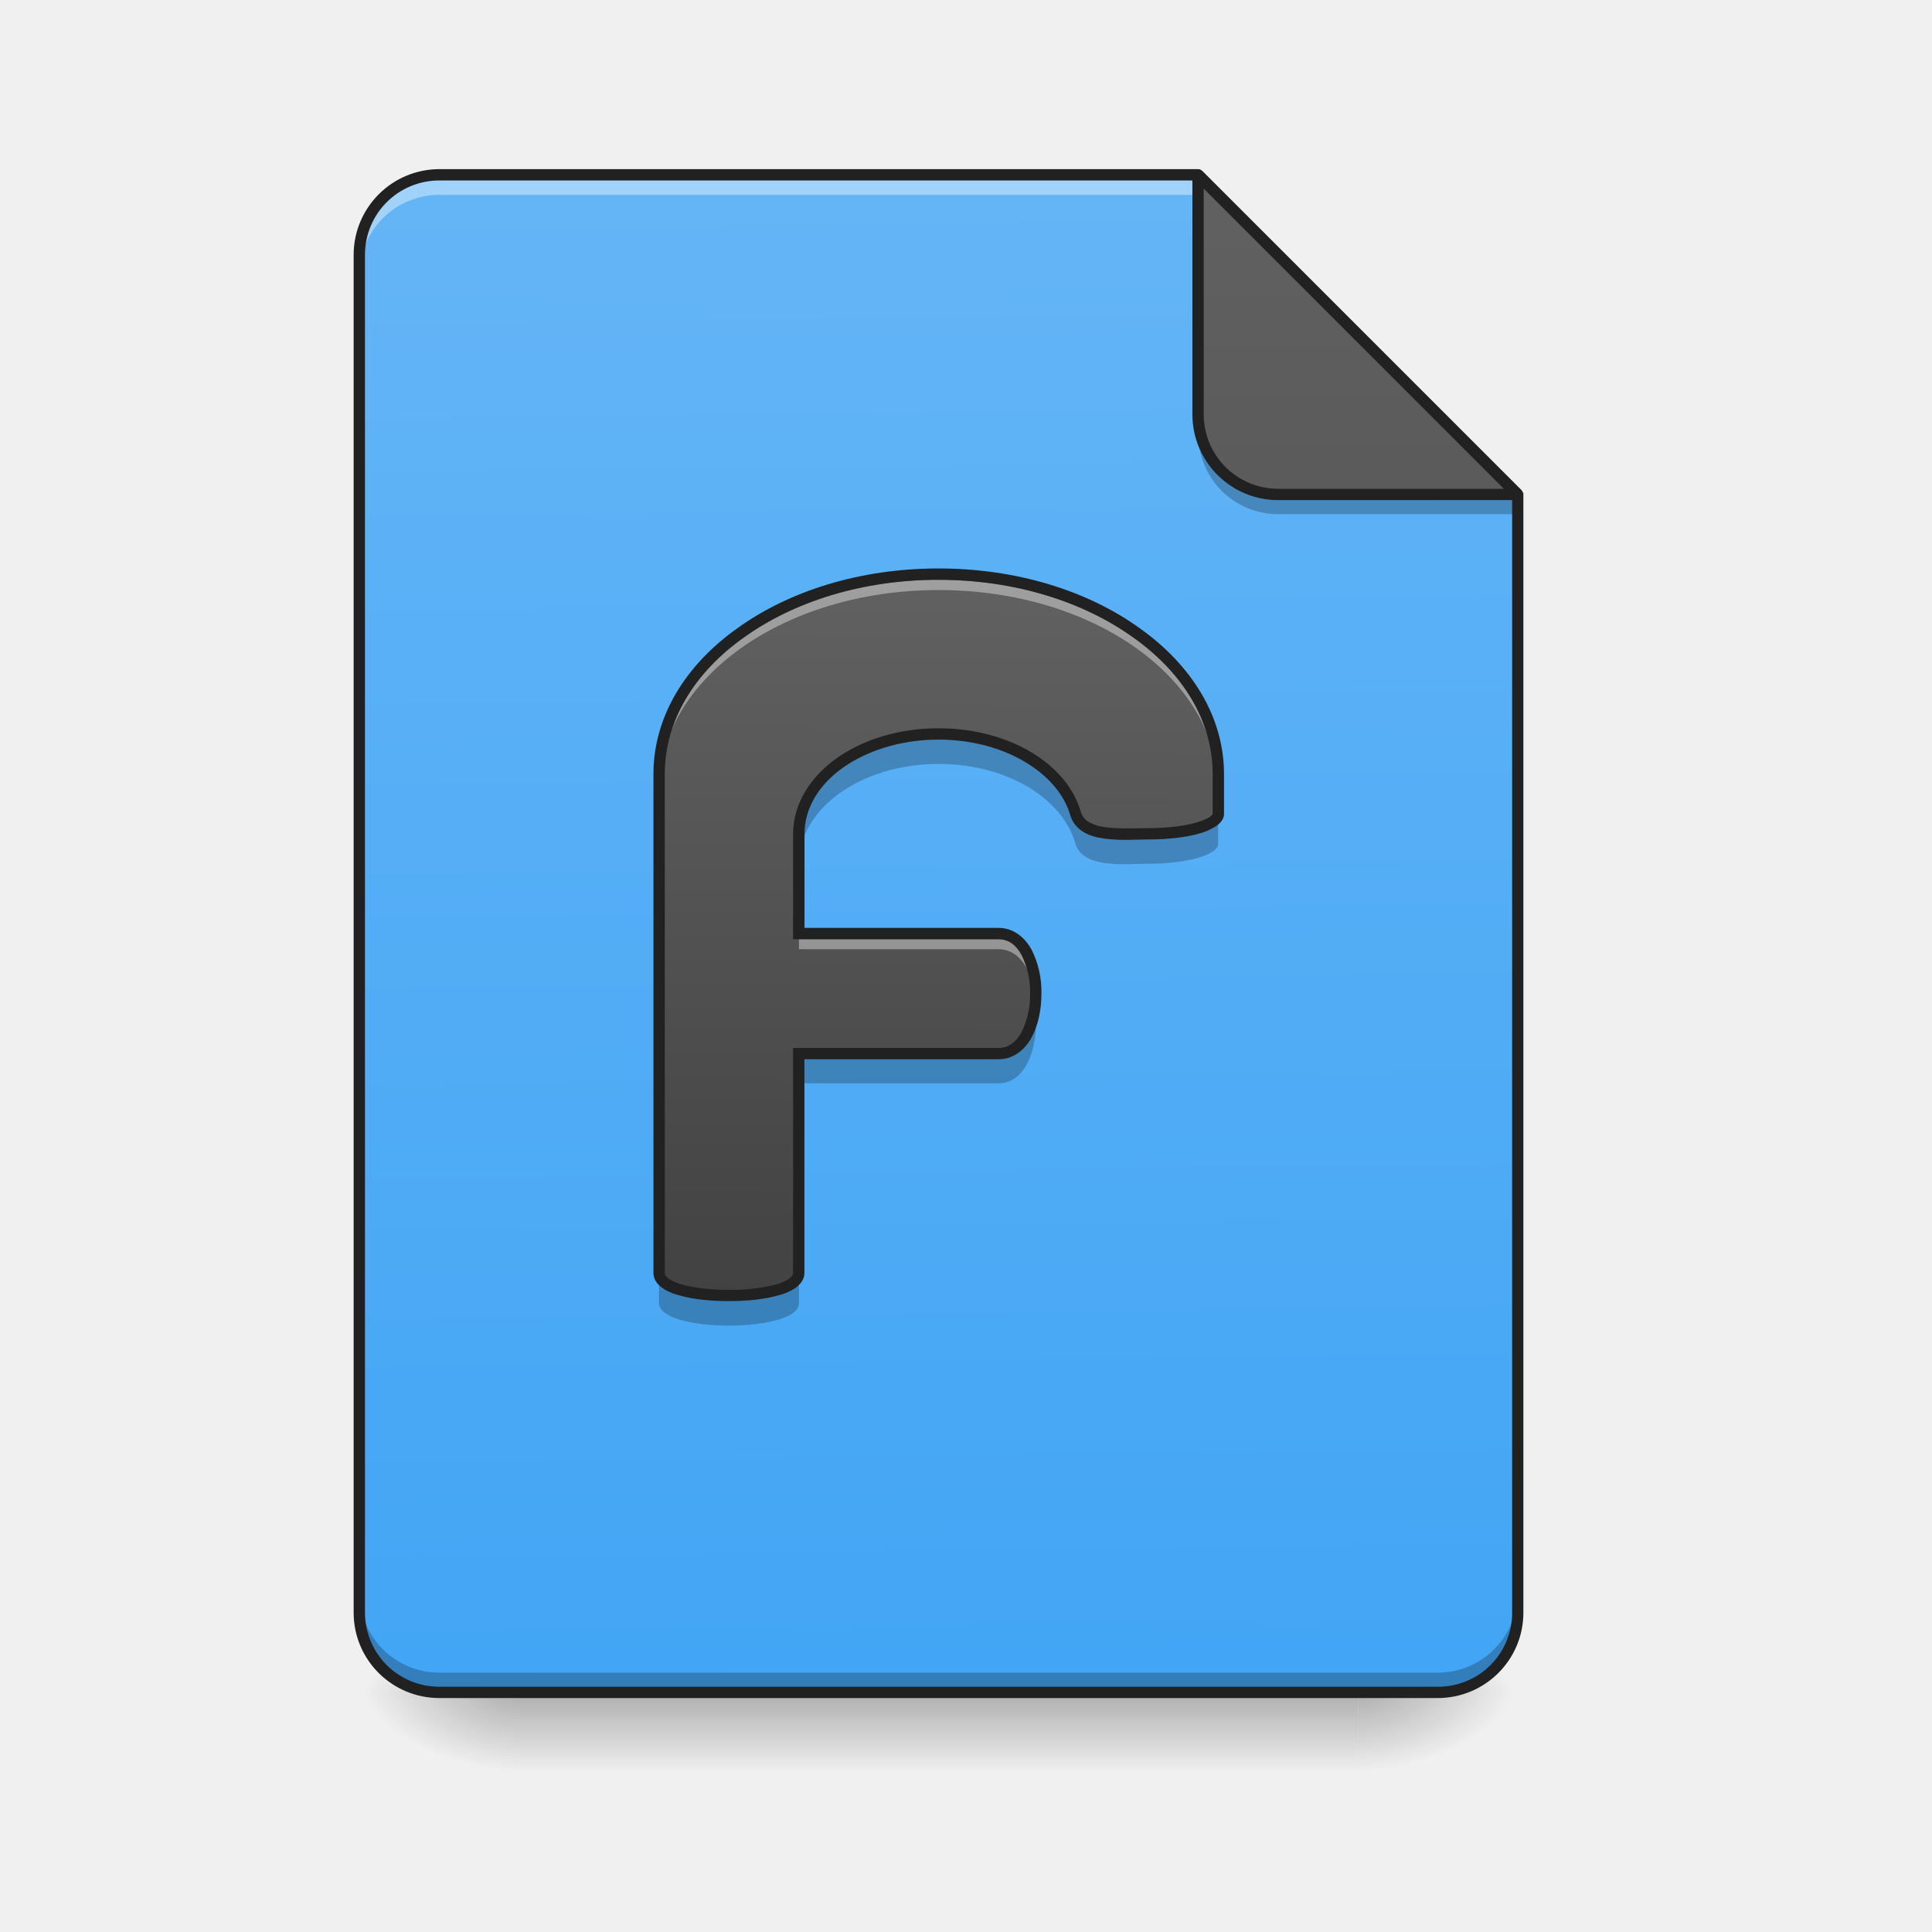
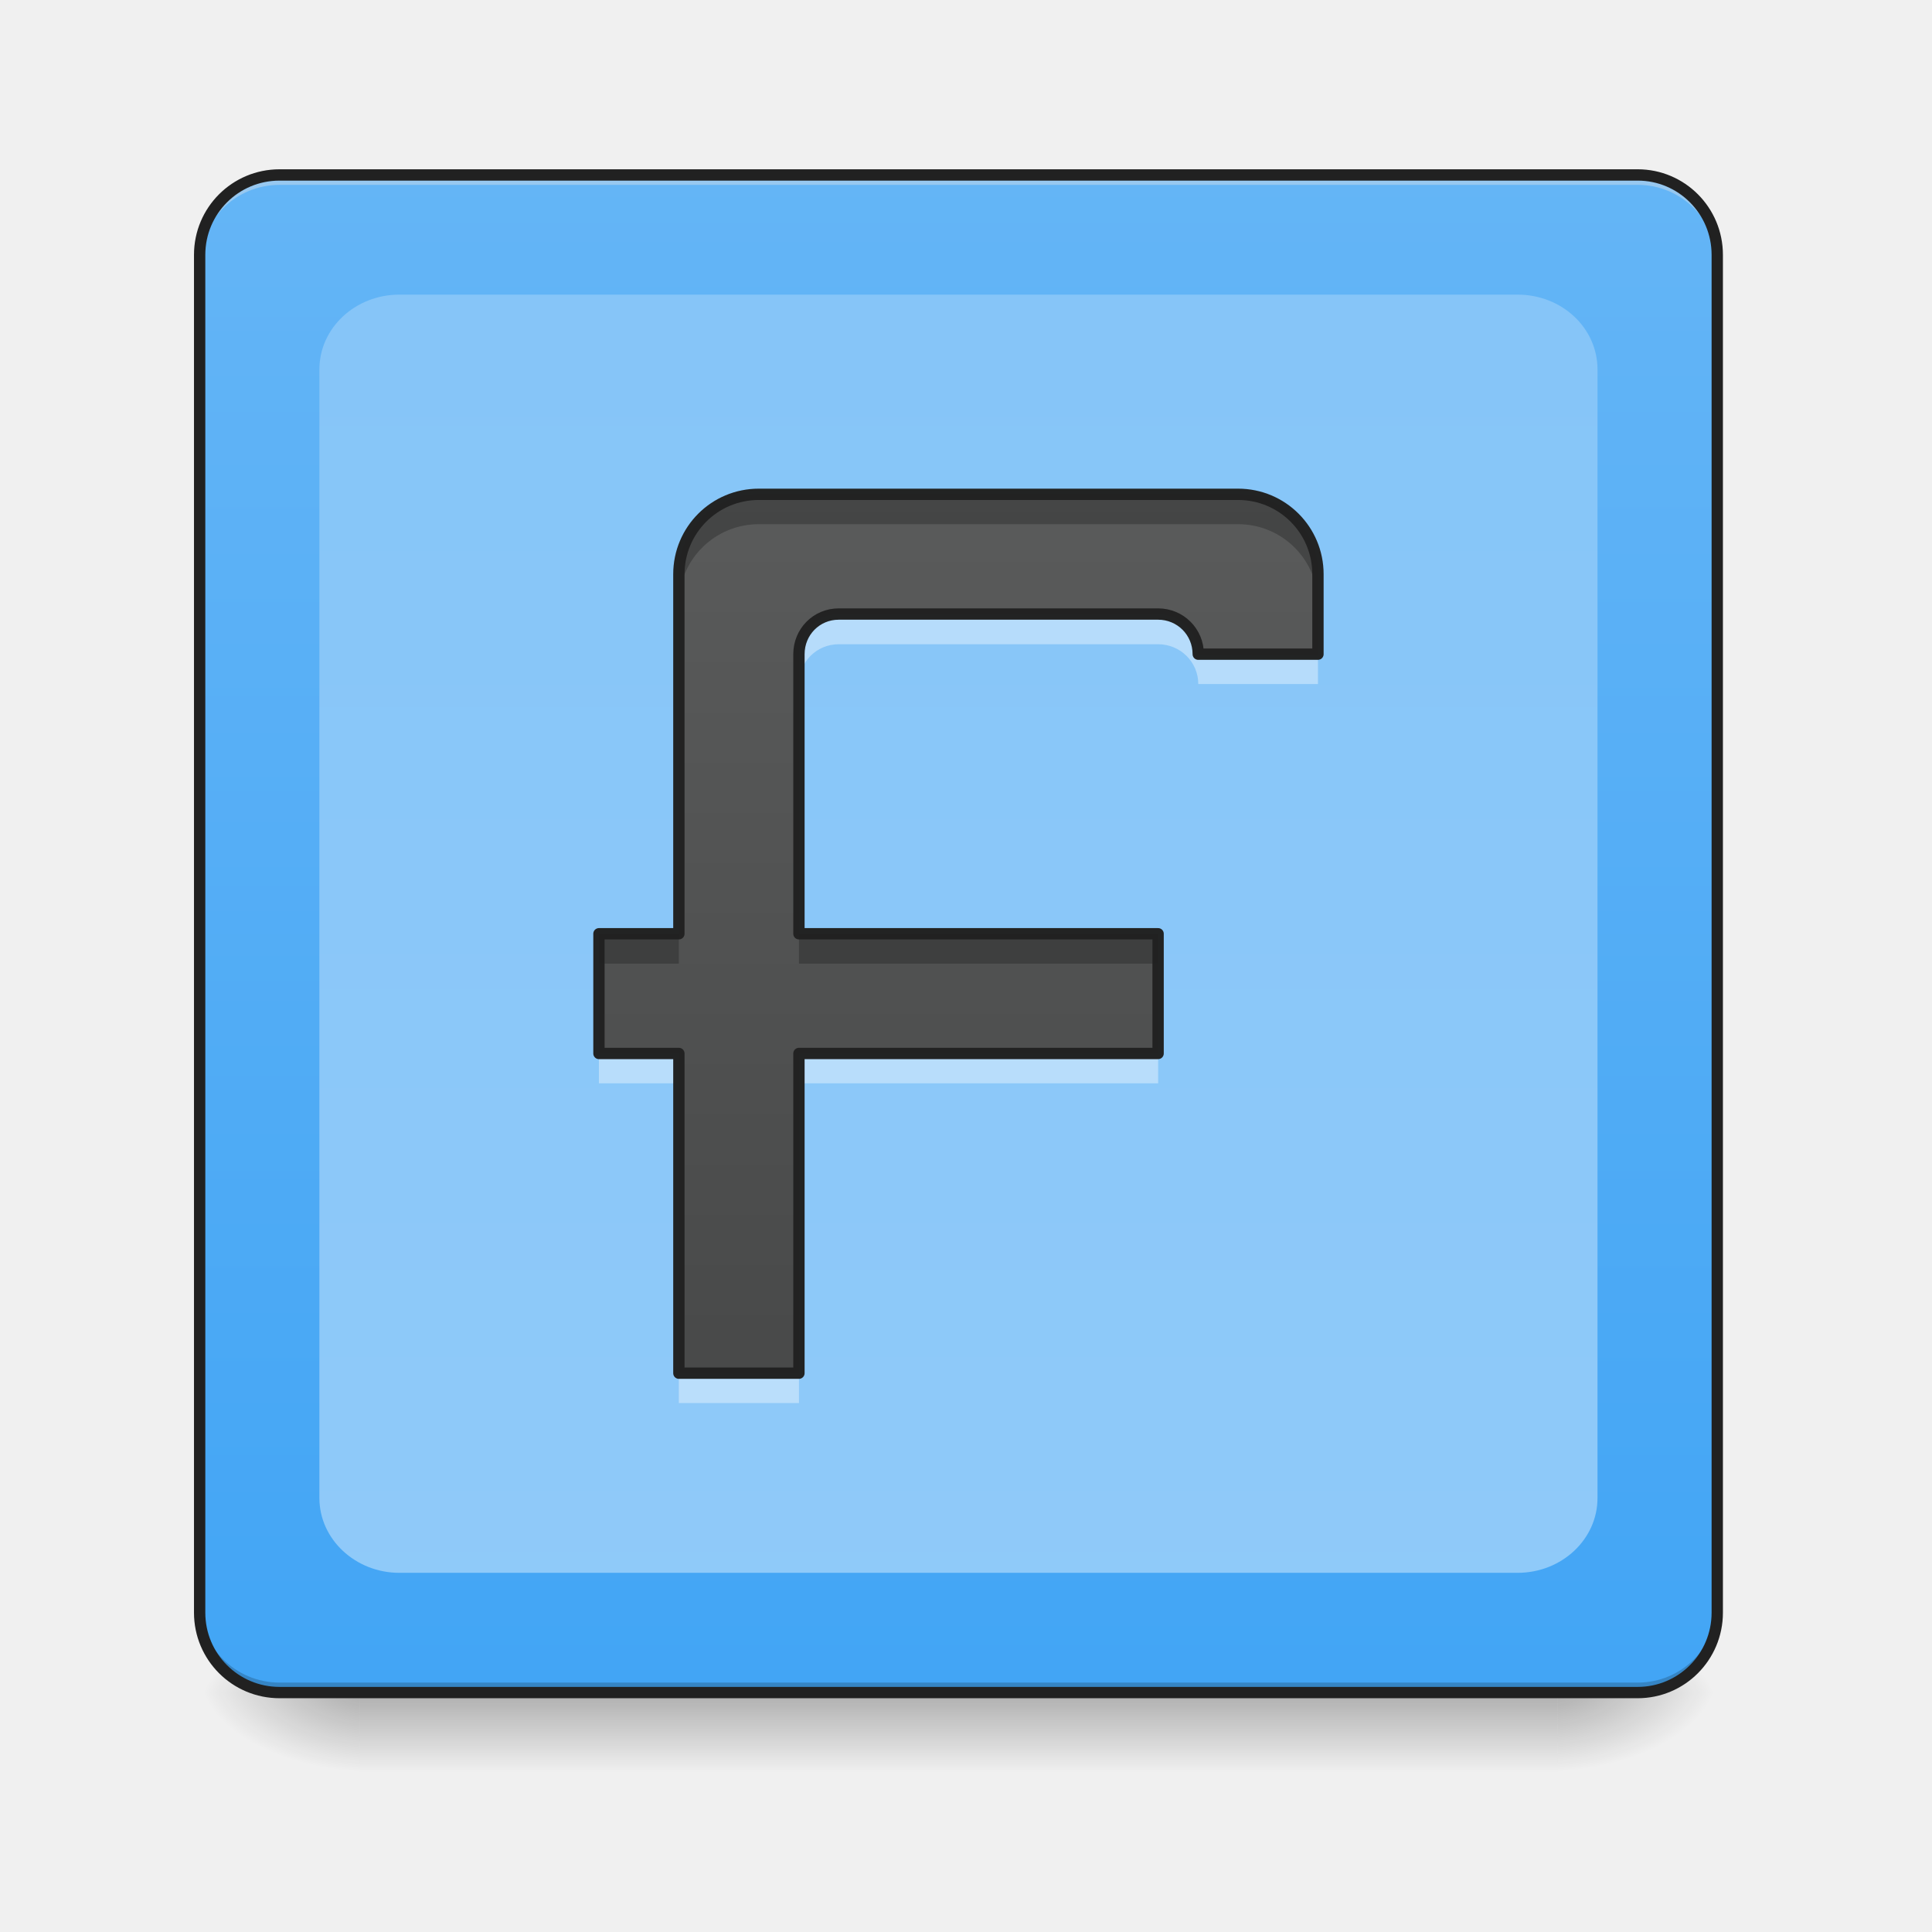
- <svg xmlns="http://www.w3.org/2000/svg" xmlns:xlink="http://www.w3.org/1999/xlink" height="22" width="22">
-   <linearGradient id="a" gradientUnits="userSpaceOnUse" x1="10.914" x2="10.914" y1="19.273" y2="20.183">
-     <stop offset="0" stop-opacity=".275" />
-     <stop offset="1" stop-opacity="0" />
-   </linearGradient>
-   <linearGradient id="b">
-     <stop offset="0" stop-opacity=".314" />
-     <stop offset=".222" stop-opacity=".275" />
-     <stop offset="1" stop-opacity="0" />
-   </linearGradient>
-   <radialGradient id="c" cx="450.909" cy="189.579" gradientTransform="matrix(0 -.05372 -.09669 0 33.566 43.722)" gradientUnits="userSpaceOnUse" r="21.167" xlink:href="#b" />
-   <radialGradient id="d" cx="450.909" cy="189.579" gradientTransform="matrix(0 .05372 .09669 0 -12.19 -5.175)" gradientUnits="userSpaceOnUse" r="21.167" xlink:href="#b" />
-   <radialGradient id="e" cx="450.909" cy="189.579" gradientTransform="matrix(0 -.05372 .09669 0 -12.19 43.722)" gradientUnits="userSpaceOnUse" r="21.167" xlink:href="#b" />
-   <radialGradient id="f" cx="450.909" cy="189.579" gradientTransform="matrix(0 .05372 -.09669 0 33.566 -5.175)" gradientUnits="userSpaceOnUse" r="21.167" xlink:href="#b" />
-   <linearGradient id="g" gradientUnits="userSpaceOnUse" x1="10.687" x2="10.46" y1="19.273" y2="1.992">
-     <stop offset="0" stop-color="#42a5f5" />
-     <stop offset="1" stop-color="#64b5f6" />
-   </linearGradient>
-   <linearGradient id="h" gradientTransform="matrix(-.04297 0 0 -.04297 30.926 -1.619)" gradientUnits="userSpaceOnUse" x1="275.167" x2="275.167" y1="-84" y2="-486.167">
-     <stop offset="0" stop-color="#616161" />
-     <stop offset="1" stop-color="#424242" />
-   </linearGradient>
-   <linearGradient id="i" gradientTransform="matrix(.0113699 .00004763 -.00004763 .0113699 0 0)" gradientUnits="userSpaceOnUse" x1="940" x2="940" y1="1295.118" y2="575.118">
-     <stop offset="0" stop-color="#424242" />
-     <stop offset="1" stop-color="#616161" />
-   </linearGradient>
-   <path d="m5.059 19.273a.909.909 0 0 1 -.91-.91v-.113c0 .504.406.91.91.91h11.311c.504 0 .91-.406.91-.91v.113c0 .504-.406.91-.91.91zm0 0" fill-opacity=".196" />
-   <path d="m5.914 19.273h9.55v.91h-9.55zm0 0" fill="url(#a)" />
-   <path d="m15.465 19.273h1.816v-.91h-1.816zm0 0" fill="url(#c)" />
-   <path d="m5.914 19.273h-1.82v.91h1.82zm0 0" fill="url(#d)" />
-   <path d="m5.914 19.273h-1.82v-.91h1.82zm0 0" fill="url(#e)" />
-   <path d="m15.465 19.273h1.816v.91h-1.816zm0 0" fill="url(#f)" />
-   <path d="m13.645 1.992h-8.641a.909.909 0 0 0 -.91.91v15.461c0 .504.406.91.91.91h11.366c.504 0 .91-.406.91-.91v-12.733zm0 0" fill="url(#g)" />
-   <path d="m5.004 1.992a.909.909 0 0 0 -.91.91v.227c0-.504.406-.91.91-.91h8.867l-.226-.227zm0 0" fill="#fff" fill-opacity=".392" />
-   <path d="m17.281 5.629-3.636-3.637v2.728c0 .504.406.91.91.91zm0 0" fill="url(#h)" />
-   <path d="m4.094 18.137v.226c0 .504.406.91.91.91h11.366c.504 0 .91-.406.91-.91v-.226c0 .504-.406.91-.91.91h-11.366a.909.909 0 0 1 -.91-.91zm0 0" fill-opacity=".235" />
-   <path d="m10.688 6.54c-1.762 0-3.184 1.015-3.184 2.272v5.684c0 .344 1.594.344 1.594 0v-2.5h2.273c.566 0 .566-1.363 0-1.363h-2.273v-1.137c0-.629.707-1.137 1.59-1.137.773 0 1.414.387 1.558.91.09.282.566.223.828.227.442 0 .797-.101.797-.226v-.457c0-1.258-1.418-2.274-3.184-2.274zm0 0" fill="url(#i)" />
-   <path d="m10.688 6.602c-1.762 0-3.184 1.015-3.184 2.277v.113c0-1.262 1.422-2.273 3.184-2.273 1.765 0 3.183 1.011 3.183 2.273v-.112c0-1.262-1.418-2.277-3.184-2.277zm-1.59 4.093v.114h2.273c.266 0 .41.304.422.625.02-.356-.125-.739-.422-.739zm0 0" fill="#fff" fill-opacity=".392" />
-   <path d="m10.688 8.36c-.883 0-1.59.507-1.59 1.136v.34c0-.629.707-1.137 1.59-1.137.773 0 1.414.39 1.558.91.09.286.566.227.828.227.442 0 .797-.102.797-.227v-.34c0 .126-.355.227-.797.227-.261-.004-.738.055-.828-.226-.144-.524-.785-.91-1.559-.91zm1.097 3.124c-.039.278-.18.512-.414.512h-2.273v.34h2.273c.332 0 .469-.465.414-.852zm-4.281 3.012v.344c0 .34 1.594.34 1.594 0v-.344c0 .344-1.594.344-1.594 0zm0 0" fill-opacity=".235" />
-   <path d="m10.688 6.473c-.895 0-1.704.257-2.29.68-.59.417-.957 1.007-.957 1.66v5.683c0 .07.04.125.094.164.05.04.121.07.2.09.16.047.363.066.566.066s.406-.02.562-.066a.572.572 0 0 0 .203-.09c.051-.039.094-.094.094-.164v-2.434h2.211c.168 0 .297-.105.375-.246.078-.144.113-.324.113-.504a1.07 1.07 0 0 0 -.113-.5c-.078-.14-.207-.246-.375-.246h-2.21v-1.07c0-.293.163-.559.437-.754.277-.195.66-.32 1.09-.32.75 0 1.363.383 1.5.863.027.09.085.152.16.195.07.04.152.06.238.07.176.024.363.009.488.009.227 0 .43-.024.582-.067a.707.707 0 0 0 .188-.082c.05-.035.094-.082.094-.14v-.457c0-.653-.372-1.243-.961-1.66-.586-.423-1.395-.68-2.29-.68zm0 .129c.87 0 1.652.253 2.214.656.563.398.907.949.907 1.554v.458s-.004.011-.036.035a.665.665 0 0 1 -.152.062c-.137.04-.332.063-.547.063-.136 0-.316.011-.469-.008a.526.526 0 0 1 -.195-.055.2.2 0 0 1 -.101-.117c-.157-.559-.829-.957-1.621-.957-.454 0-.864.129-1.165.344-.3.215-.492.52-.492.86v1.198h2.34c.113 0 .2.067.262.18a.963.963 0 0 1 .097.438.968.968 0 0 1 -.097.44c-.063.114-.149.18-.262.18h-2.34v2.563c0 .02-.008.035-.043.063a.521.521 0 0 1 -.16.07 2.09 2.09 0 0 1 -.527.059c-.196 0-.39-.02-.531-.06a.57.57 0 0 1 -.16-.07c-.032-.027-.04-.042-.04-.062v-5.684c0-.605.34-1.156.903-1.554.562-.403 1.343-.656 2.214-.656zm0 0" fill="#212121" />
-   <path d="m13.645 4.719v.226c0 .504.406.91.91.91h2.726v-.225h-2.726a.909.909 0 0 1 -.91-.91zm0 0" fill-opacity=".235" />
-   <path d="m5.004 1.926a.977.977 0 0 0 -.977.976v15.461c0 .54.438.973.977.973h11.366c.54 0 .977-.434.977-.973v-12.733-.01c0-.004-.004-.004-.004-.008v-.002c0-.004-.004-.004-.004-.007v-.004h-.004v-.009h-.004v-.004h-.004v-.004l-3.637-3.637c-.004 0-.004-.004-.007-.004l-.004-.004a.063.063 0 0 0 -.035-.011zm0 .129h8.574v2.664c0 .539.438.976.977.976h2.664v12.668a.841.841 0 0 1 -.848.844h-11.367a.844.844 0 0 1 -.848-.844v-15.46c0-.473.38-.848.848-.848zm8.703.093 3.418 3.418h-2.57a.847.847 0 0 1 -.848-.847zm0 0" fill="#212121" />
+ <svg xmlns="http://www.w3.org/2000/svg" xmlns:xlink="http://www.w3.org/1999/xlink" width="22px" height="22px" viewBox="0 0 22 22" version="1.1">
+   <defs>
+     <linearGradient id="linear0" gradientUnits="userSpaceOnUse" x1="254" y1="233.5" x2="254" y2="254.667" gradientTransform="matrix(0.0429729,0,0,0.0429729,-0.00000262285,9.239165)">
+       <stop offset="0" style="stop-color:rgb(0%,0%,0%);stop-opacity:0.275;" />
+       <stop offset="1" style="stop-color:rgb(0%,0%,0%);stop-opacity:0;" />
+     </linearGradient>
+     <radialGradient id="radial0" gradientUnits="userSpaceOnUse" cx="450.909" cy="189.579" fx="450.909" fy="189.579" r="21.167" gradientTransform="matrix(0.000000119742,-0.0537161,-0.0966889,-0.0000000698078,35.83982,43.72179)">
+       <stop offset="0" style="stop-color:rgb(0%,0%,0%);stop-opacity:0.314;" />
+       <stop offset="0.222" style="stop-color:rgb(0%,0%,0%);stop-opacity:0.275;" />
+       <stop offset="1" style="stop-color:rgb(0%,0%,0%);stop-opacity:0;" />
+     </radialGradient>
+     <radialGradient id="radial1" gradientUnits="userSpaceOnUse" cx="450.909" cy="189.579" fx="450.909" fy="189.579" r="21.167" gradientTransform="matrix(-0.000000119742,0.0537161,0.0966889,0.0000000698078,-14.00961,-5.175142)">
+       <stop offset="0" style="stop-color:rgb(0%,0%,0%);stop-opacity:0.314;" />
+       <stop offset="0.222" style="stop-color:rgb(0%,0%,0%);stop-opacity:0.275;" />
+       <stop offset="1" style="stop-color:rgb(0%,0%,0%);stop-opacity:0;" />
+     </radialGradient>
+     <radialGradient id="radial2" gradientUnits="userSpaceOnUse" cx="450.909" cy="189.579" fx="450.909" fy="189.579" r="21.167" gradientTransform="matrix(-0.000000119742,-0.0537161,0.0966889,-0.0000000698078,-14.00961,43.72179)">
+       <stop offset="0" style="stop-color:rgb(0%,0%,0%);stop-opacity:0.314;" />
+       <stop offset="0.222" style="stop-color:rgb(0%,0%,0%);stop-opacity:0.275;" />
+       <stop offset="1" style="stop-color:rgb(0%,0%,0%);stop-opacity:0;" />
+     </radialGradient>
+     <radialGradient id="radial3" gradientUnits="userSpaceOnUse" cx="450.909" cy="189.579" fx="450.909" fy="189.579" r="21.167" gradientTransform="matrix(0.000000119742,0.0537161,-0.0966889,0.0000000698078,35.83982,-5.175142)">
+       <stop offset="0" style="stop-color:rgb(0%,0%,0%);stop-opacity:0.314;" />
+       <stop offset="0.222" style="stop-color:rgb(0%,0%,0%);stop-opacity:0.275;" />
+       <stop offset="1" style="stop-color:rgb(0%,0%,0%);stop-opacity:0;" />
+     </radialGradient>
+     <linearGradient id="linear1" gradientUnits="userSpaceOnUse" x1="285.75" y1="233.5" x2="285.75" y2="-168.667" gradientTransform="matrix(0.0429729,0,0,0.0429729,0,9.239163)">
+       <stop offset="0" style="stop-color:rgb(25.882%,64.706%,96.078%);stop-opacity:1;" />
+       <stop offset="1" style="stop-color:rgb(39.216%,70.98%,96.471%);stop-opacity:1;" />
+     </linearGradient>
+     <linearGradient id="linear2" gradientUnits="userSpaceOnUse" x1="254" y1="-1332.833" x2="254" y2="233.5" gradientTransform="matrix(0.0429729,0,0,0.0429729,0,9.239163)">
+       <stop offset="0" style="stop-color:rgb(39.216%,70.98%,96.471%);stop-opacity:1;" />
+       <stop offset="1" style="stop-color:rgb(56.471%,79.216%,97.647%);stop-opacity:1;" />
+     </linearGradient>
+     <filter id="alpha" filterUnits="objectBoundingBox" x="0%" y="0%" width="100%" height="100%">
+       <feColorMatrix type="matrix" in="SourceGraphic" values="0 0 0 0 1 0 0 0 0 1 0 0 0 0 1 0 0 0 1 0" />
+     </filter>
+     <mask id="mask0">
+       <g filter="url(#alpha)">
+         <rect x="0" y="0" width="22" height="22" style="fill:rgb(0%,0%,0%);fill-opacity:0.99;stroke:none;" />
+       </g>
+     </mask>
+     <linearGradient id="linear3" gradientUnits="userSpaceOnUse" x1="960" y1="1695.118" x2="960" y2="135.118" gradientTransform="matrix(-0.0113699,0,0,0.0113699,22.28501,0)">
+       <stop offset="0" style="stop-color:rgb(25.882%,25.882%,25.882%);stop-opacity:1;" />
+       <stop offset="1" style="stop-color:rgb(38.039%,38.039%,38.039%);stop-opacity:1;" />
+     </linearGradient>
+     <clipPath id="clip1">
+       <rect x="0" y="0" width="22" height="22" />
+     </clipPath>
+     <g id="surface5" clip-path="url(#clip1)">
+       <path style=" stroke:none;fill-rule:nonzero;fill:url(#linear3);" d="M 14.098 5.629 L 8.641 5.629 C 8.137 5.629 7.73 6.035 7.73 6.539 L 7.73 10.633 L 6.82 10.633 L 6.82 11.996 L 7.73 11.996 L 7.73 15.637 L 9.098 15.637 L 9.098 11.996 L 13.188 11.996 L 13.188 10.633 L 9.098 10.633 L 9.098 7.449 C 9.098 7.195 9.297 6.992 9.551 6.992 L 13.188 6.992 C 13.441 6.992 13.645 7.195 13.645 7.449 L 15.008 7.449 L 15.008 6.539 C 15.008 6.035 14.602 5.629 14.098 5.629 Z M 14.098 5.629 " />
+     </g>
+     <mask id="mask1">
+       <g filter="url(#alpha)">
+         <rect x="0" y="0" width="22" height="22" style="fill:rgb(0%,0%,0%);fill-opacity:0.99;stroke:none;" />
+       </g>
+     </mask>
+     <clipPath id="clip2">
+       <rect x="0" y="0" width="22" height="22" />
+     </clipPath>
+     <g id="surface8" clip-path="url(#clip2)">
+       <path style=" stroke:none;fill-rule:nonzero;fill:rgb(100%,100%,100%);fill-opacity:0.392;" d="M 9.551 6.992 C 9.297 6.992 9.098 7.195 9.098 7.449 L 9.098 7.789 C 9.098 7.539 9.297 7.336 9.551 7.336 L 13.188 7.336 C 13.441 7.336 13.645 7.539 13.645 7.789 L 15.008 7.789 L 15.008 7.449 L 13.645 7.449 C 13.645 7.195 13.441 6.992 13.188 6.992 Z M 6.82 11.996 L 6.82 12.336 L 7.73 12.336 L 7.73 11.996 Z M 9.098 11.996 L 9.098 12.336 L 13.188 12.336 L 13.188 11.996 Z M 7.73 15.637 L 7.73 15.977 L 9.098 15.977 L 9.098 15.637 Z M 7.73 15.637 " />
+     </g>
+     <mask id="mask2">
+       <g filter="url(#alpha)">
+         <rect x="0" y="0" width="22" height="22" style="fill:rgb(0%,0%,0%);fill-opacity:0.99;stroke:none;" />
+       </g>
+     </mask>
+     <clipPath id="clip3">
+       <rect x="0" y="0" width="22" height="22" />
+     </clipPath>
+     <g id="surface11" clip-path="url(#clip3)">
+       <path style=" stroke:none;fill-rule:nonzero;fill:rgb(0%,0%,0%);fill-opacity:0.235;" d="M 14.098 5.629 L 8.641 5.629 C 8.137 5.629 7.73 6.035 7.73 6.539 L 7.73 6.879 C 7.73 6.375 8.137 5.969 8.641 5.969 L 14.098 5.969 C 14.602 5.969 15.008 6.375 15.008 6.879 L 15.008 6.539 C 15.008 6.035 14.602 5.629 14.098 5.629 Z M 6.82 10.633 L 6.82 10.973 L 7.73 10.973 L 7.73 10.633 Z M 9.098 10.633 L 9.098 10.973 L 13.188 10.973 L 13.188 10.633 Z M 9.098 10.633 " />
+     </g>
+     <mask id="mask3">
+       <g filter="url(#alpha)">
+         <rect x="0" y="0" width="22" height="22" style="fill:rgb(0%,0%,0%);fill-opacity:0.99;stroke:none;" />
+       </g>
+     </mask>
+     <clipPath id="clip4">
+       <rect x="0" y="0" width="22" height="22" />
+     </clipPath>
+     <g id="surface14" clip-path="url(#clip4)">
+       <path style="fill:none;stroke-width:3;stroke-linecap:round;stroke-linejoin:round;stroke:rgb(12.941%,12.941%,12.941%);stroke-opacity:1;stroke-miterlimit:4;" d="M 328.06 -84.013 L 201.072 -84.013 C 189.346 -84.013 179.892 -74.559 179.892 -62.833 L 179.892 32.431 L 158.712 32.431 L 158.712 64.155 L 179.892 64.155 L 179.892 148.874 L 211.707 148.874 L 211.707 64.155 L 306.88 64.155 L 306.88 32.431 L 211.707 32.431 L 211.707 -41.653 C 211.707 -47.561 216.343 -52.288 222.252 -52.288 L 306.88 -52.288 C 312.788 -52.288 317.515 -47.561 317.515 -41.653 L 349.239 -41.653 L 349.239 -62.833 C 349.239 -74.559 339.786 -84.013 328.06 -84.013 Z M 328.06 -84.013 " transform="matrix(0.0429729,0,0,0.0429729,0,9.239163)" />
+     </g>
+   </defs>
+   <g id="surface1">
+     <path style=" stroke:none;fill-rule:nonzero;fill:url(#linear0);" d="M 4.094 19.207 L 17.738 19.207 L 17.738 20.215 L 4.094 20.215 Z M 4.094 19.207 " />
+     <path style=" stroke:none;fill-rule:nonzero;fill:url(#radial0);" d="M 17.738 19.273 L 19.555 19.273 L 19.555 18.363 L 17.738 18.363 Z M 17.738 19.273 " />
+     <path style=" stroke:none;fill-rule:nonzero;fill:url(#radial1);" d="M 4.094 19.273 L 2.273 19.273 L 2.273 20.184 L 4.094 20.184 Z M 4.094 19.273 " />
+     <path style=" stroke:none;fill-rule:nonzero;fill:url(#radial2);" d="M 4.094 19.273 L 2.273 19.273 L 2.273 18.363 L 4.094 18.363 Z M 4.094 19.273 " />
+     <path style=" stroke:none;fill-rule:nonzero;fill:url(#radial3);" d="M 17.738 19.273 L 19.555 19.273 L 19.555 20.184 L 17.738 20.184 Z M 17.738 19.273 " />
+     <path style=" stroke:none;fill-rule:nonzero;fill:url(#linear1);" d="M 3.184 1.992 L 18.648 1.992 C 19.148 1.992 19.555 2.398 19.555 2.902 L 19.555 18.363 C 19.555 18.867 19.148 19.273 18.648 19.273 L 3.184 19.273 C 2.68 19.273 2.273 18.867 2.273 18.363 L 2.273 2.902 C 2.273 2.398 2.68 1.992 3.184 1.992 Z M 3.184 1.992 " />
+     <path style=" stroke:none;fill-rule:nonzero;fill:rgb(90.196%,90.196%,90.196%);fill-opacity:0.392;" d="M 3.184 1.992 C 2.68 1.992 2.273 2.398 2.273 2.902 L 2.273 3.016 C 2.273 2.512 2.68 2.105 3.184 2.105 L 18.648 2.105 C 19.152 2.105 19.555 2.512 19.555 3.016 L 19.555 2.902 C 19.555 2.398 19.152 1.992 18.648 1.992 Z M 3.184 1.992 " />
+     <path style=" stroke:none;fill-rule:nonzero;fill:rgb(0%,0%,0%);fill-opacity:0.196;" d="M 3.184 19.273 C 2.68 19.273 2.273 18.867 2.273 18.363 L 2.273 18.25 C 2.273 18.754 2.68 19.16 3.184 19.16 L 18.648 19.16 C 19.152 19.16 19.555 18.754 19.555 18.25 L 19.555 18.363 C 19.555 18.867 19.152 19.273 18.648 19.273 Z M 3.184 19.273 " />
+     <path style="fill:none;stroke-width:3;stroke-linecap:round;stroke-linejoin:miter;stroke:rgb(12.941%,12.941%,12.941%);stroke-opacity:1;stroke-miterlimit:4;" d="M 74.084 -168.641 L 433.959 -168.641 C 445.594 -168.641 455.047 -159.187 455.047 -147.461 L 455.047 212.323 C 455.047 224.049 445.594 233.503 433.959 233.503 L 74.084 233.503 C 62.358 233.503 52.904 224.049 52.904 212.323 L 52.904 -147.461 C 52.904 -159.187 62.358 -168.641 74.084 -168.641 Z M 74.084 -168.641 " transform="matrix(0.0429729,0,0,0.0429729,0,9.239163)" />
+     <path style=" stroke:none;fill-rule:nonzero;fill:url(#linear2);" d="M 4.547 3.355 L 17.281 3.355 C 17.785 3.355 18.191 3.734 18.191 4.207 L 18.191 17.059 C 18.191 17.527 17.785 17.91 17.281 17.91 L 4.547 17.91 C 4.047 17.91 3.637 17.527 3.637 17.059 L 3.637 4.207 C 3.637 3.734 4.047 3.355 4.547 3.355 Z M 4.547 3.355 " />
+     <use xlink:href="#surface5" mask="url(#mask0)" />
+     <use xlink:href="#surface8" mask="url(#mask1)" />
+     <use xlink:href="#surface11" mask="url(#mask2)" />
+     <use xlink:href="#surface14" mask="url(#mask3)" />
+   </g>
</svg>
